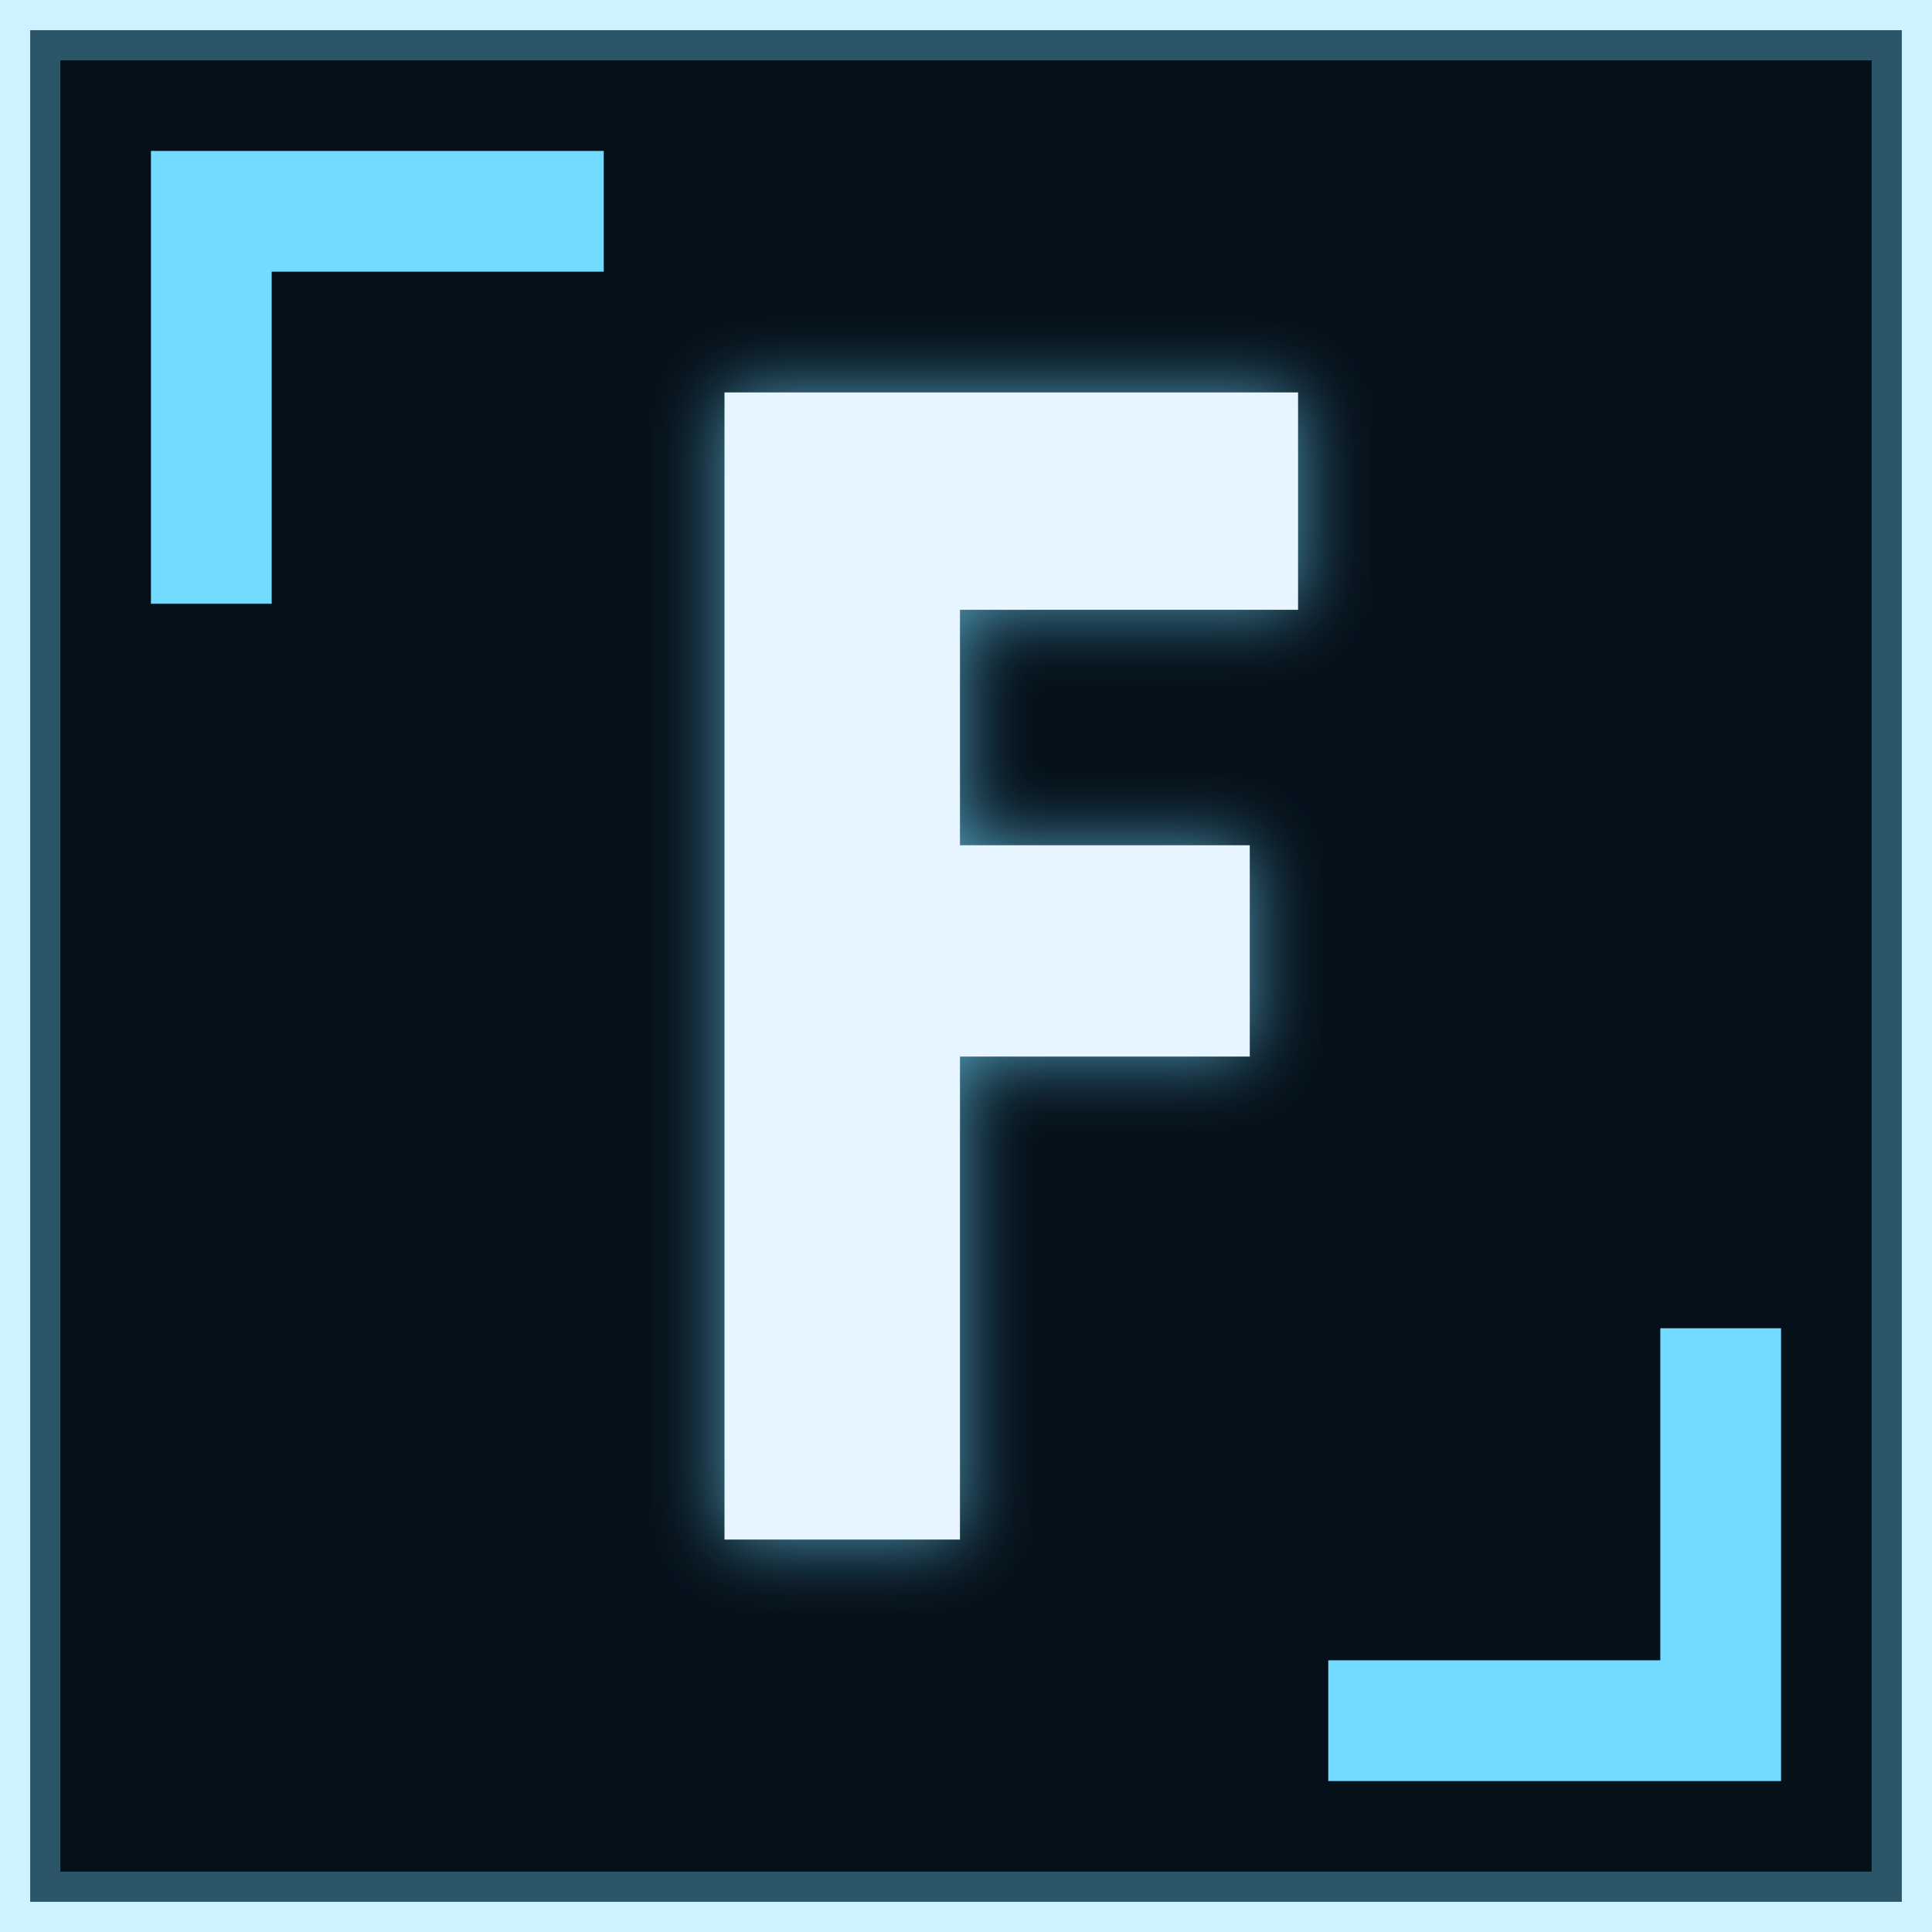
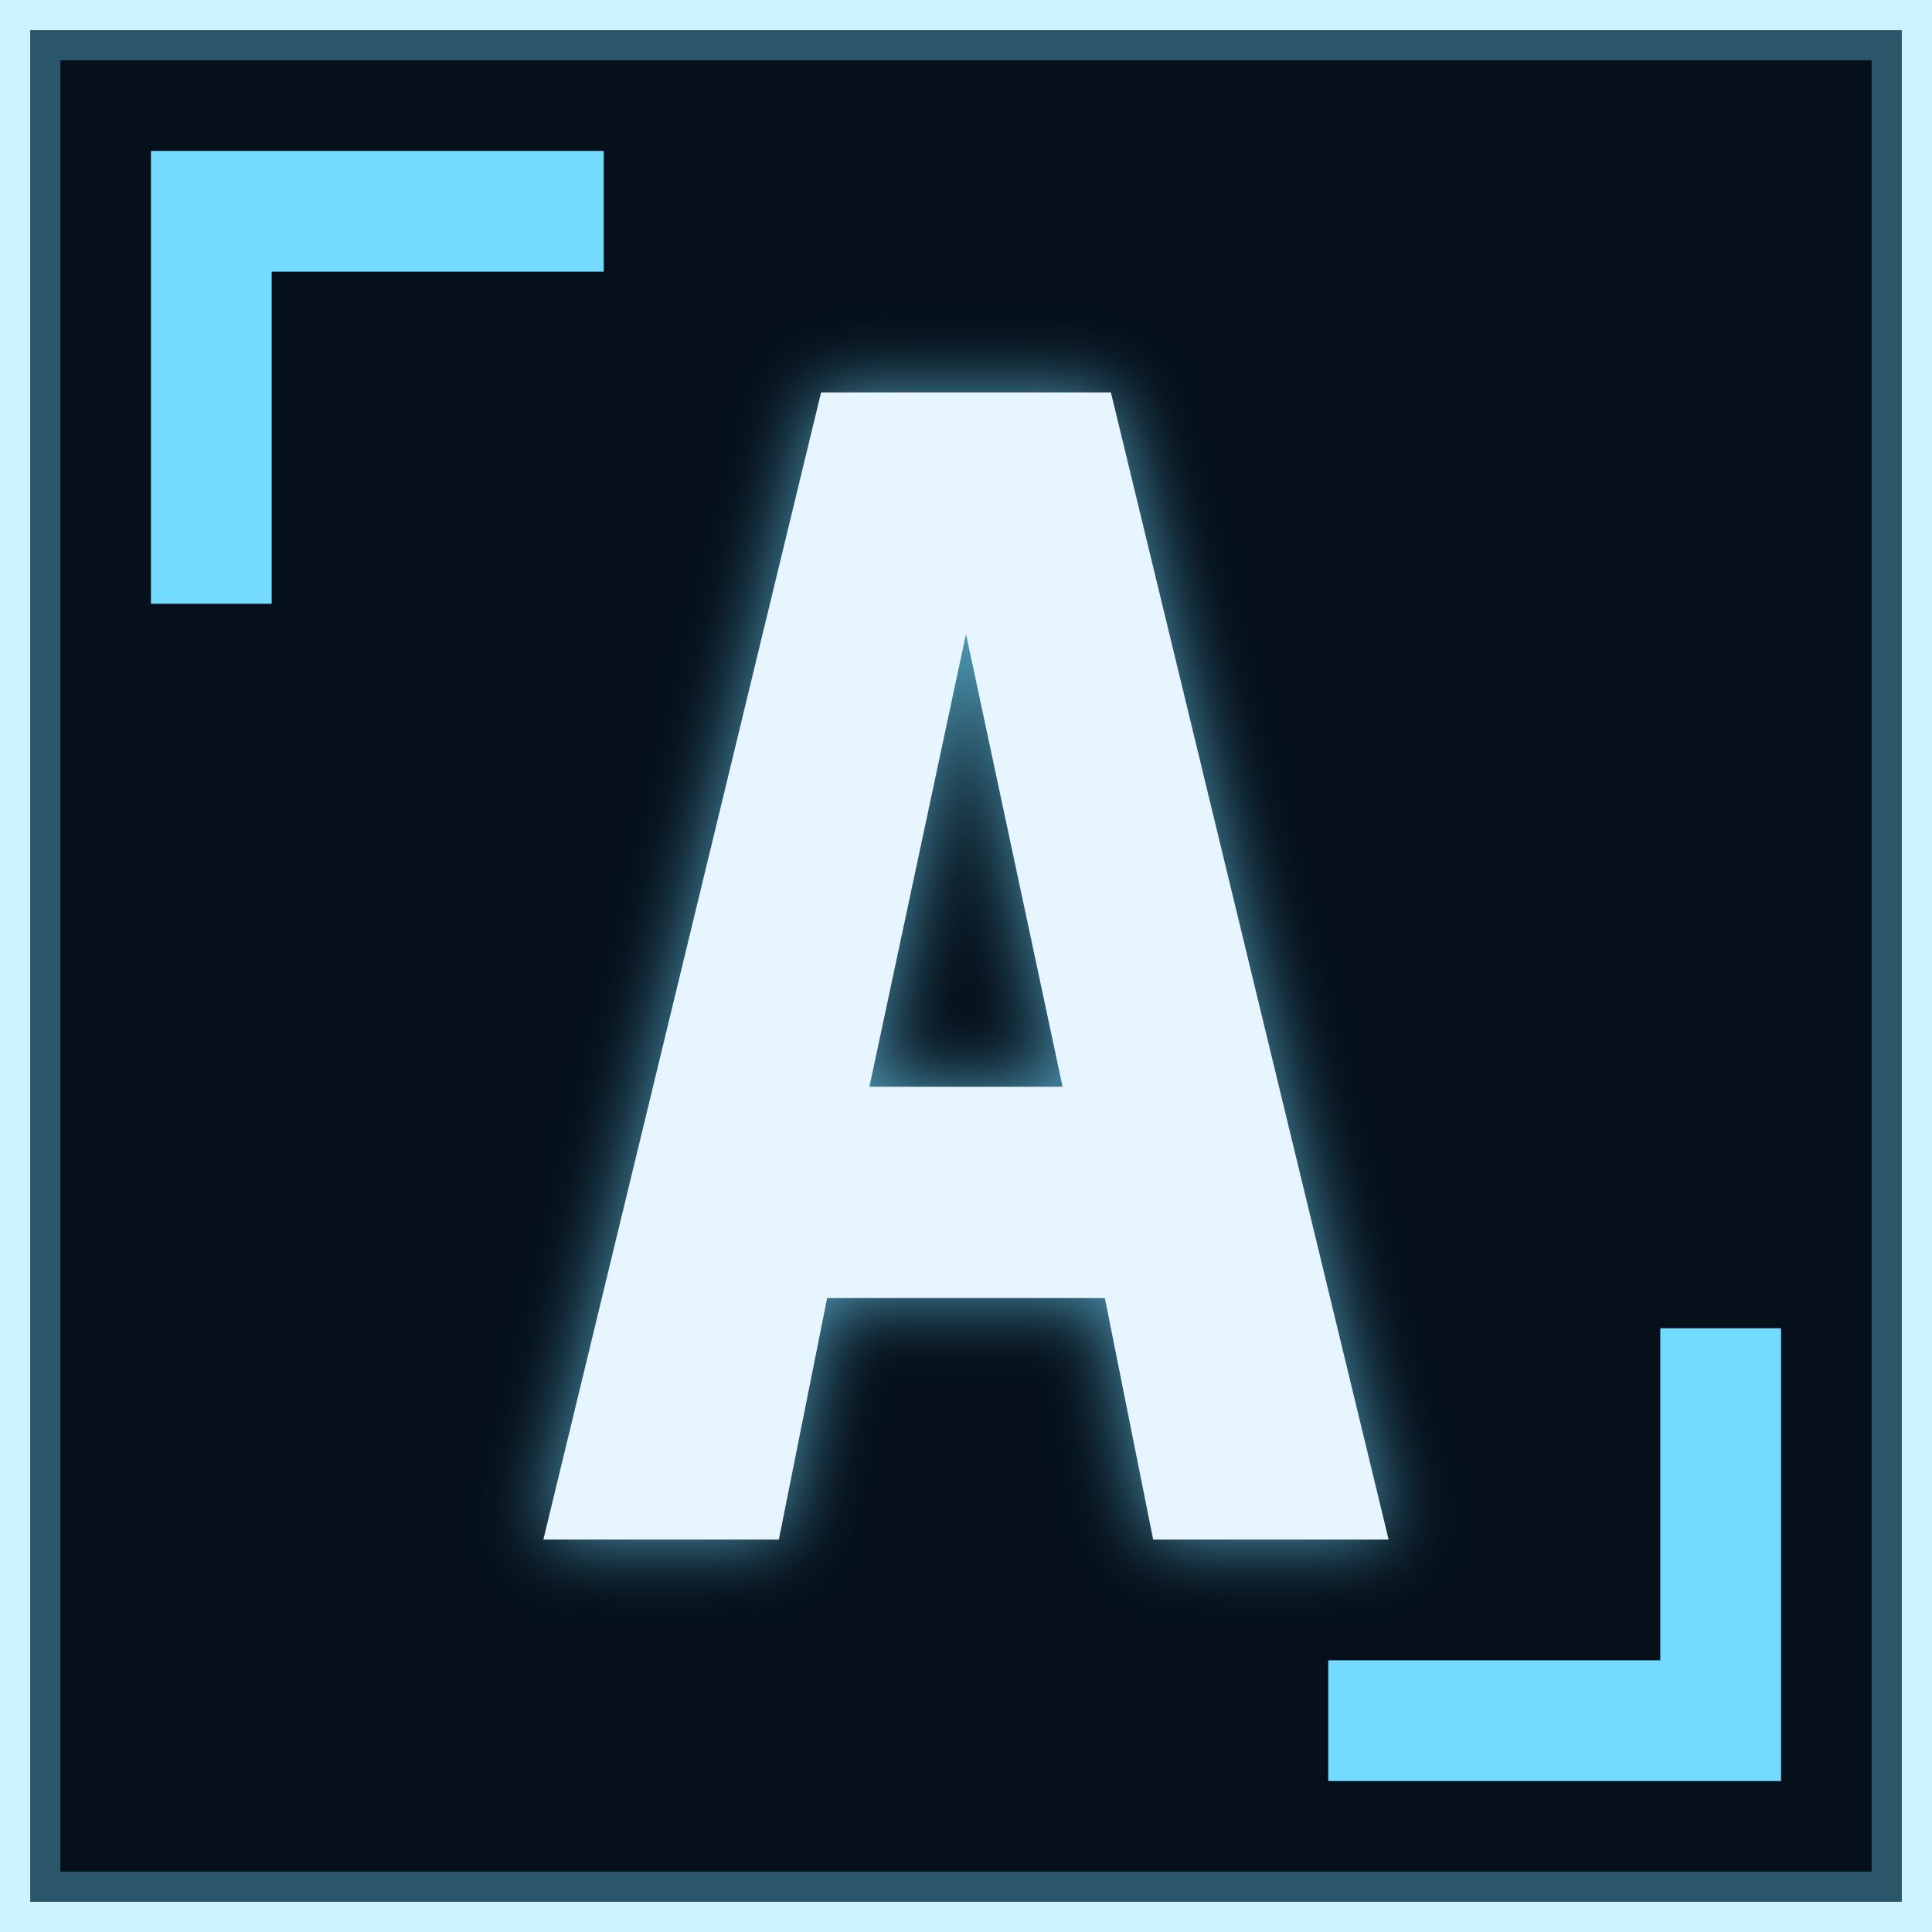
<svg xmlns="http://www.w3.org/2000/svg" viewBox="0 0 32 32">
  <defs>
    <filter id="glow" x="-50%" y="-50%" width="200%" height="200%">
      <feGaussianBlur in="SourceAlpha" stdDeviation="0.9" />
      <feFlood flood-color="#73dbff" flood-opacity="0.7" />
      <feComposite operator="in" in2="SourceAlpha" />
      <feGaussianBlur stdDeviation="0.6" />
      <feMerge>
        <feMergeNode />
        <feMergeNode in="SourceGraphic" />
      </feMerge>
    </filter>
  </defs>
  <rect x="0.5" y="0.5" width="31" height="31" fill="#05101a" stroke="#73dbff" stroke-opacity="0.35" />
  <path d="M3.5 10V3.5H10M28.5 22v6.5H22" fill="none" stroke="#73dbff" stroke-width="2" />
-   <path d="M12 6.5h9.5v3.6h-5.6v3.9h4.8v3.5h-4.8v8H12z" fill="#e6f5ff" filter="url(#glow)" />
+   <path d="M9 25.5L13.6 6.5h4.8L23 25.5h-3.9l-.8-4h-4.6l-.8 4zM14.4 18h3.2L16 10.5z" fill="#e6f5ff" fill-rule="evenodd" filter="url(#glow)" />
</svg>
